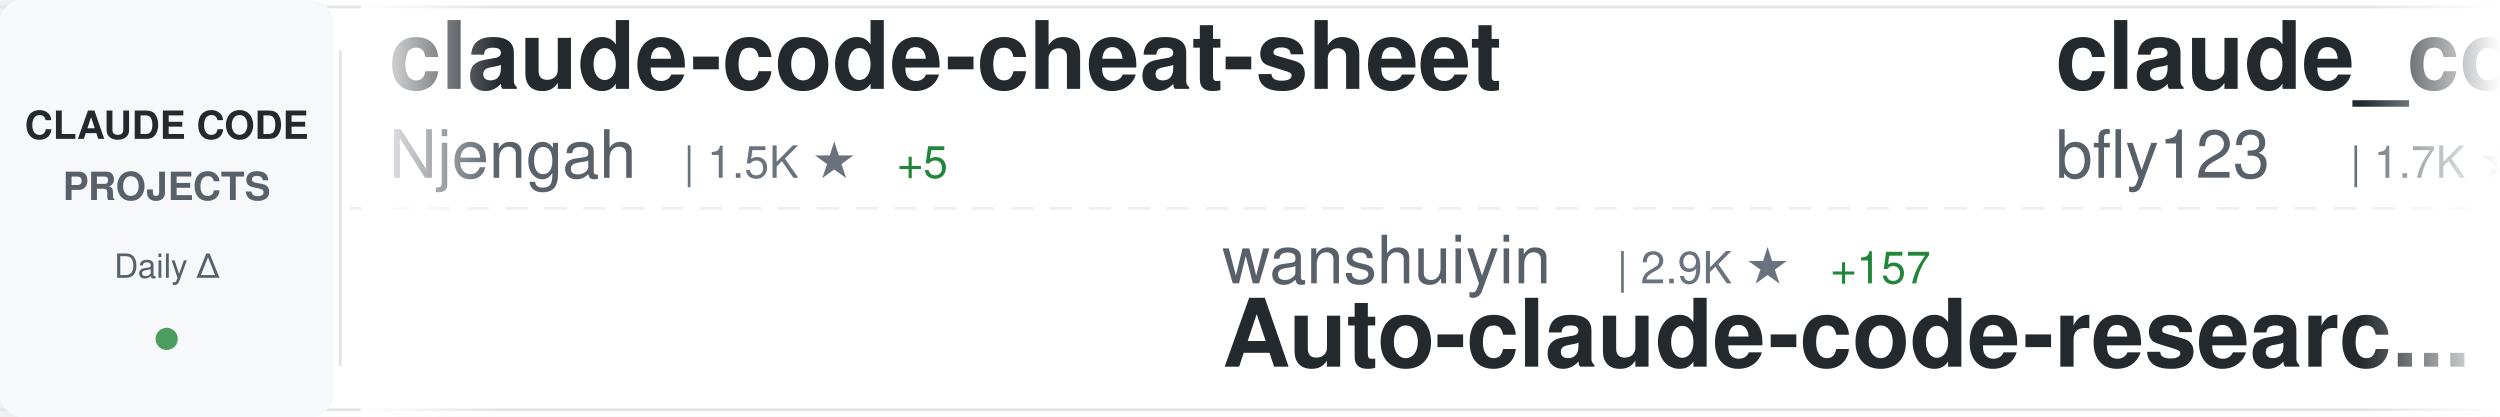
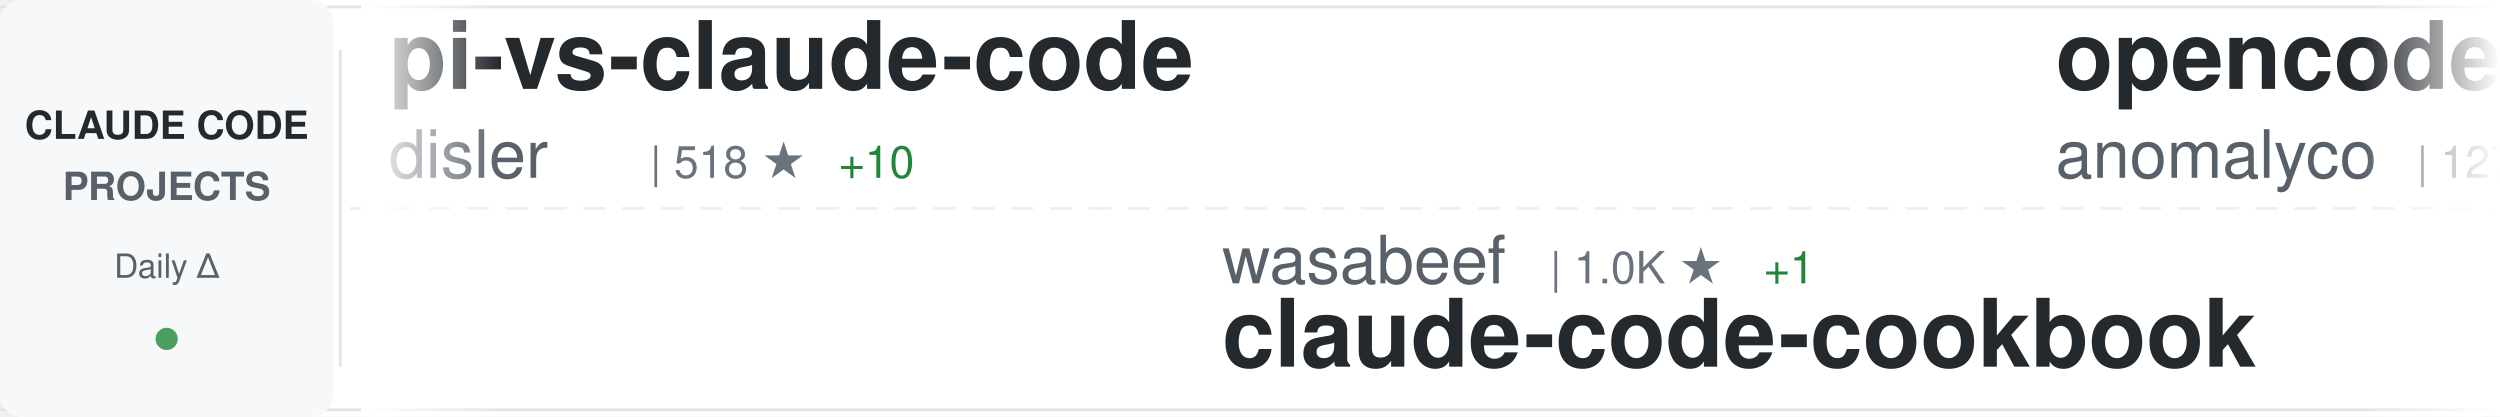
<svg xmlns="http://www.w3.org/2000/svg" width="900" height="150">
  <defs>
    <linearGradient id="awesomeLeftFade" x1="0%" y1="0%" x2="100%" y2="0%">
      <stop offset="0%" style="stop-color:#ffffff;stop-opacity:1" />
      <stop offset="100%" style="stop-color:#ffffff;stop-opacity:0" />
    </linearGradient>
    <linearGradient id="awesomeRightFade" x1="0%" y1="0%" x2="100%" y2="0%">
      <stop offset="0%" style="stop-color:#ffffff;stop-opacity:0" />
      <stop offset="100%" style="stop-color:#ffffff;stop-opacity:1" />
    </linearGradient>
  </defs>
  <rect width="900" height="150" fill="#ffffff" rx="8" />
  <rect x="0" y="2" width="900" height="1" fill="#e1e4e8" />
  <rect x="0" y="147" width="900" height="1" fill="#e1e4e8" />
  <line x1="0" y1="75" x2="900" y2="75" stroke="#e1e4e8" stroke-width="1" stroke-dasharray="8 6" opacity="0.6" />
  <rect x="0" y="0" width="120" height="150" fill="#f6f8fa" rx="8" />
  <text x="60" y="50" font-family="-apple-system, BlinkMacSystemFont, 'Segoe UI', Helvetica, Arial, sans-serif" font-size="14" font-weight="600" fill="#24292e" text-anchor="middle">CLAUDE CODE</text>
  <text x="60" y="72" font-family="-apple-system, BlinkMacSystemFont, 'Segoe UI', Helvetica, Arial, sans-serif" font-size="14" font-weight="600" fill="#586069" text-anchor="middle">PROJECTS</text>
  <text x="60" y="100" font-family="-apple-system, BlinkMacSystemFont, 'Segoe UI', Helvetica, Arial, sans-serif" font-size="12" font-weight="500" fill="#586069" text-anchor="middle">Daily Δ</text>
  <circle cx="60" cy="122" r="4" fill="#22863a" opacity="0.8" />
  <rect x="122" y="18" width="1" height="114" fill="#e1e4e8" />
  <clipPath id="awesomeTickerClip">
    <rect x="130" y="0" width="770" height="150" />
  </clipPath>
  <g clip-path="url(#awesomeTickerClip)">
    <g id="awesomeTickerItems">
      <animateTransform attributeName="transform" attributeType="XML" type="translate" from="0 0" to="-3000 0" dur="54s" repeatCount="indefinite" />
      <g transform="translate(0, 0)">
-         <text x="140" y="32" font-family="-apple-system, BlinkMacSystemFont, 'Segoe UI', Helvetica, Arial, sans-serif" font-size="34" font-weight="600" fill="#24292e">claude-code-cheat-sheet</text>
-         <text x="140" y="64" font-family="-apple-system, BlinkMacSystemFont, 'Segoe UI', Helvetica, Arial, sans-serif" font-size="24" font-weight="400" fill="#586069">Njengah</text>
-         <text x="246" y="64" font-family="-apple-system, BlinkMacSystemFont, 'Segoe UI', Helvetica, Arial, sans-serif" font-size="16" font-weight="500" fill="#6a737d">| 1.5K ★</text>
-         <text x="323" y="64" font-family="-apple-system, BlinkMacSystemFont, 'Segoe UI', Helvetica, Arial, sans-serif" font-size="16" font-weight="500" fill="#22863a"> +5</text>
+         <text x="140" y="32" font-family="-apple-system, BlinkMacSystemFont, 'Segoe UI', Helvetica, Arial, sans-serif" font-size="34" font-weight="600" fill="#24292e">pi-vs-claude-code</text>
+         <text x="140" y="64" font-family="-apple-system, BlinkMacSystemFont, 'Segoe UI', Helvetica, Arial, sans-serif" font-size="24" font-weight="400" fill="#586069">disler</text>
+         <text x="234" y="64" font-family="-apple-system, BlinkMacSystemFont, 'Segoe UI', Helvetica, Arial, sans-serif" font-size="16" font-weight="500" fill="#6a737d">| 518 ★</text>
+         <text x="302" y="64" font-family="-apple-system, BlinkMacSystemFont, 'Segoe UI', Helvetica, Arial, sans-serif" font-size="16" font-weight="500" fill="#22863a"> +10</text>
      </g>
      <g transform="translate(300, 0)">
-         <text x="140" y="102" font-family="-apple-system, BlinkMacSystemFont, 'Segoe UI', Helvetica, Arial, sans-serif" font-size="24" font-weight="400" fill="#586069">wanshuiyin</text>
-         <text x="282" y="102" font-family="-apple-system, BlinkMacSystemFont, 'Segoe UI', Helvetica, Arial, sans-serif" font-size="16" font-weight="500" fill="#6a737d">| 2.9K ★</text>
-         <text x="359" y="102" font-family="-apple-system, BlinkMacSystemFont, 'Segoe UI', Helvetica, Arial, sans-serif" font-size="16" font-weight="500" fill="#22863a"> +157</text>
-         <text x="140" y="132" font-family="-apple-system, BlinkMacSystemFont, 'Segoe UI', Helvetica, Arial, sans-serif" font-size="34" font-weight="600" fill="#24292e">Auto-claude-code-researc...</text>
+         <text x="140" y="102" font-family="-apple-system, BlinkMacSystemFont, 'Segoe UI', Helvetica, Arial, sans-serif" font-size="24" font-weight="400" fill="#586069">wasabeef</text>
+         <text x="258" y="102" font-family="-apple-system, BlinkMacSystemFont, 'Segoe UI', Helvetica, Arial, sans-serif" font-size="16" font-weight="500" fill="#6a737d">| 1.0K ★</text>
+         <text x="335" y="102" font-family="-apple-system, BlinkMacSystemFont, 'Segoe UI', Helvetica, Arial, sans-serif" font-size="16" font-weight="500" fill="#22863a"> +1</text>
+         <text x="140" y="132" font-family="-apple-system, BlinkMacSystemFont, 'Segoe UI', Helvetica, Arial, sans-serif" font-size="34" font-weight="600" fill="#24292e">claude-code-cookbook</text>
      </g>
      <g transform="translate(600, 0)">
-         <text x="140" y="32" font-family="-apple-system, BlinkMacSystemFont, 'Segoe UI', Helvetica, Arial, sans-serif" font-size="34" font-weight="600" fill="#24292e">claude_code_bridge</text>
-         <text x="140" y="64" font-family="-apple-system, BlinkMacSystemFont, 'Segoe UI', Helvetica, Arial, sans-serif" font-size="24" font-weight="400" fill="#586069">bfly123</text>
-         <text x="246" y="64" font-family="-apple-system, BlinkMacSystemFont, 'Segoe UI', Helvetica, Arial, sans-serif" font-size="16" font-weight="500" fill="#6a737d">| 1.7K ★</text>
-         <text x="323" y="64" font-family="-apple-system, BlinkMacSystemFont, 'Segoe UI', Helvetica, Arial, sans-serif" font-size="16" font-weight="500" fill="#22863a"> +19</text>
+         <text x="140" y="32" font-family="-apple-system, BlinkMacSystemFont, 'Segoe UI', Helvetica, Arial, sans-serif" font-size="34" font-weight="600" fill="#24292e">opencode</text>
+         <text x="140" y="64" font-family="-apple-system, BlinkMacSystemFont, 'Segoe UI', Helvetica, Arial, sans-serif" font-size="24" font-weight="400" fill="#586069">anomalyco</text>
+         <text x="270" y="64" font-family="-apple-system, BlinkMacSystemFont, 'Segoe UI', Helvetica, Arial, sans-serif" font-size="16" font-weight="500" fill="#6a737d">| 127.2K ★</text>
+         <text x="365" y="64" font-family="-apple-system, BlinkMacSystemFont, 'Segoe UI', Helvetica, Arial, sans-serif" font-size="16" font-weight="500" fill="#22863a"> +1.0K</text>
      </g>
      <g transform="translate(900, 0)">
+         <text x="140" y="102" font-family="-apple-system, BlinkMacSystemFont, 'Segoe UI', Helvetica, Arial, sans-serif" font-size="24" font-weight="400" fill="#586069">farion1231</text>
+         <text x="282" y="102" font-family="-apple-system, BlinkMacSystemFont, 'Segoe UI', Helvetica, Arial, sans-serif" font-size="16" font-weight="500" fill="#6a737d">| 31.4K ★</text>
+         <text x="368" y="102" font-family="-apple-system, BlinkMacSystemFont, 'Segoe UI', Helvetica, Arial, sans-serif" font-size="16" font-weight="500" fill="#22863a"> +344</text>
+         <text x="140" y="132" font-family="-apple-system, BlinkMacSystemFont, 'Segoe UI', Helvetica, Arial, sans-serif" font-size="34" font-weight="600" fill="#24292e">cc-switch</text>
+       </g>
+       <g transform="translate(1200, 0)">
+         <text x="140" y="32" font-family="-apple-system, BlinkMacSystemFont, 'Segoe UI', Helvetica, Arial, sans-serif" font-size="34" font-weight="600" fill="#24292e">claude-code-reverse</text>
+         <text x="140" y="64" font-family="-apple-system, BlinkMacSystemFont, 'Segoe UI', Helvetica, Arial, sans-serif" font-size="24" font-weight="400" fill="#586069">Yuyz0112</text>
+         <text x="258" y="64" font-family="-apple-system, BlinkMacSystemFont, 'Segoe UI', Helvetica, Arial, sans-serif" font-size="16" font-weight="500" fill="#6a737d">| 2.2K ★</text>
+         <text x="335" y="64" font-family="-apple-system, BlinkMacSystemFont, 'Segoe UI', Helvetica, Arial, sans-serif" font-size="16" font-weight="500" fill="#22863a"> +8</text>
+       </g>
+       <g transform="translate(1500, 0)">
+         <text x="140" y="102" font-family="-apple-system, BlinkMacSystemFont, 'Segoe UI', Helvetica, Arial, sans-serif" font-size="24" font-weight="400" fill="#586069">disler</text>
+         <text x="234" y="102" font-family="-apple-system, BlinkMacSystemFont, 'Segoe UI', Helvetica, Arial, sans-serif" font-size="16" font-weight="500" fill="#6a737d">| 3.4K ★</text>
+         <text x="311" y="102" font-family="-apple-system, BlinkMacSystemFont, 'Segoe UI', Helvetica, Arial, sans-serif" font-size="16" font-weight="500" fill="#22863a"> +6</text>
+         <text x="140" y="132" font-family="-apple-system, BlinkMacSystemFont, 'Segoe UI', Helvetica, Arial, sans-serif" font-size="34" font-weight="600" fill="#24292e">claude-code-hooks-master...</text>
+       </g>
+       <g transform="translate(1800, 0)">
+         <text x="140" y="32" font-family="-apple-system, BlinkMacSystemFont, 'Segoe UI', Helvetica, Arial, sans-serif" font-size="34" font-weight="600" fill="#24292e">claude-code.nvim</text>
+         <text x="140" y="64" font-family="-apple-system, BlinkMacSystemFont, 'Segoe UI', Helvetica, Arial, sans-serif" font-size="24" font-weight="400" fill="#586069">greggh</text>
+         <text x="234" y="64" font-family="-apple-system, BlinkMacSystemFont, 'Segoe UI', Helvetica, Arial, sans-serif" font-size="16" font-weight="500" fill="#6a737d">| 1.9K ★</text>
+         <text x="311" y="64" font-family="-apple-system, BlinkMacSystemFont, 'Segoe UI', Helvetica, Arial, sans-serif" font-size="16" font-weight="500" fill="#22863a"> +6</text>
+       </g>
+       <g transform="translate(2100, 0)">
+         <text x="140" y="102" font-family="-apple-system, BlinkMacSystemFont, 'Segoe UI', Helvetica, Arial, sans-serif" font-size="24" font-weight="400" fill="#586069">anthropics</text>
+         <text x="282" y="102" font-family="-apple-system, BlinkMacSystemFont, 'Segoe UI', Helvetica, Arial, sans-serif" font-size="16" font-weight="500" fill="#6a737d">| 6.4K ★</text>
+         <text x="359" y="102" font-family="-apple-system, BlinkMacSystemFont, 'Segoe UI', Helvetica, Arial, sans-serif" font-size="16" font-weight="500" fill="#22863a"> +22</text>
+         <text x="140" y="132" font-family="-apple-system, BlinkMacSystemFont, 'Segoe UI', Helvetica, Arial, sans-serif" font-size="34" font-weight="600" fill="#24292e">claude-code-action</text>
+       </g>
+       <g transform="translate(2400, 0)">
+         <text x="140" y="32" font-family="-apple-system, BlinkMacSystemFont, 'Segoe UI', Helvetica, Arial, sans-serif" font-size="34" font-weight="600" fill="#24292e">idea-claude-code-gui</text>
+         <text x="140" y="64" font-family="-apple-system, BlinkMacSystemFont, 'Segoe UI', Helvetica, Arial, sans-serif" font-size="24" font-weight="400" fill="#586069">zhukunpenglinyutong</text>
+         <text x="390" y="64" font-family="-apple-system, BlinkMacSystemFont, 'Segoe UI', Helvetica, Arial, sans-serif" font-size="16" font-weight="500" fill="#6a737d">| 2.1K ★</text>
+         <text x="467" y="64" font-family="-apple-system, BlinkMacSystemFont, 'Segoe UI', Helvetica, Arial, sans-serif" font-size="16" font-weight="500" fill="#22863a"> +16</text>
+       </g>
+       <g transform="translate(2700, 0)">
        <text x="140" y="102" font-family="-apple-system, BlinkMacSystemFont, 'Segoe UI', Helvetica, Arial, sans-serif" font-size="24" font-weight="400" fill="#586069">MadAppGang</text>
        <text x="282" y="102" font-family="-apple-system, BlinkMacSystemFont, 'Segoe UI', Helvetica, Arial, sans-serif" font-size="16" font-weight="500" fill="#6a737d">| 248 ★</text>
        <text x="140" y="132" font-family="-apple-system, BlinkMacSystemFont, 'Segoe UI', Helvetica, Arial, sans-serif" font-size="34" font-weight="600" fill="#24292e">claude-code</text>
      </g>
-       <g transform="translate(1200, 0)">
-         <text x="140" y="32" font-family="-apple-system, BlinkMacSystemFont, 'Segoe UI', Helvetica, Arial, sans-serif" font-size="34" font-weight="600" fill="#24292e">claude-agent-sdk-python</text>
-         <text x="140" y="64" font-family="-apple-system, BlinkMacSystemFont, 'Segoe UI', Helvetica, Arial, sans-serif" font-size="24" font-weight="400" fill="#586069">anthropics</text>
-         <text x="282" y="64" font-family="-apple-system, BlinkMacSystemFont, 'Segoe UI', Helvetica, Arial, sans-serif" font-size="16" font-weight="500" fill="#6a737d">| 5.6K ★</text>
-         <text x="359" y="64" font-family="-apple-system, BlinkMacSystemFont, 'Segoe UI', Helvetica, Arial, sans-serif" font-size="16" font-weight="500" fill="#22863a"> +22</text>
-       </g>
-       <g transform="translate(1500, 0)">
-         <text x="140" y="102" font-family="-apple-system, BlinkMacSystemFont, 'Segoe UI', Helvetica, Arial, sans-serif" font-size="24" font-weight="400" fill="#586069">qwibitai</text>
-         <text x="258" y="102" font-family="-apple-system, BlinkMacSystemFont, 'Segoe UI', Helvetica, Arial, sans-serif" font-size="16" font-weight="500" fill="#6a737d">| 24.7K ★</text>
-         <text x="344" y="102" font-family="-apple-system, BlinkMacSystemFont, 'Segoe UI', Helvetica, Arial, sans-serif" font-size="16" font-weight="500" fill="#22863a"> +204</text>
-         <text x="140" y="132" font-family="-apple-system, BlinkMacSystemFont, 'Segoe UI', Helvetica, Arial, sans-serif" font-size="34" font-weight="600" fill="#24292e">nanoclaw</text>
-       </g>
-       <g transform="translate(1800, 0)">
-         <text x="140" y="32" font-family="-apple-system, BlinkMacSystemFont, 'Segoe UI', Helvetica, Arial, sans-serif" font-size="34" font-weight="600" fill="#24292e">claude-agent-sdk-demos</text>
-         <text x="140" y="64" font-family="-apple-system, BlinkMacSystemFont, 'Segoe UI', Helvetica, Arial, sans-serif" font-size="24" font-weight="400" fill="#586069">anthropics</text>
-         <text x="282" y="64" font-family="-apple-system, BlinkMacSystemFont, 'Segoe UI', Helvetica, Arial, sans-serif" font-size="16" font-weight="500" fill="#6a737d">| 1.8K ★</text>
-         <text x="359" y="64" font-family="-apple-system, BlinkMacSystemFont, 'Segoe UI', Helvetica, Arial, sans-serif" font-size="16" font-weight="500" fill="#22863a"> +9</text>
-       </g>
-       <g transform="translate(2100, 0)">
-         <text x="140" y="102" font-family="-apple-system, BlinkMacSystemFont, 'Segoe UI', Helvetica, Arial, sans-serif" font-size="24" font-weight="400" fill="#586069">farion1231</text>
-         <text x="282" y="102" font-family="-apple-system, BlinkMacSystemFont, 'Segoe UI', Helvetica, Arial, sans-serif" font-size="16" font-weight="500" fill="#6a737d">| 31.3K ★</text>
-         <text x="368" y="102" font-family="-apple-system, BlinkMacSystemFont, 'Segoe UI', Helvetica, Arial, sans-serif" font-size="16" font-weight="500" fill="#22863a"> +354</text>
-         <text x="140" y="132" font-family="-apple-system, BlinkMacSystemFont, 'Segoe UI', Helvetica, Arial, sans-serif" font-size="34" font-weight="600" fill="#24292e">cc-switch</text>
-       </g>
-       <g transform="translate(2400, 0)">
-         <text x="140" y="32" font-family="-apple-system, BlinkMacSystemFont, 'Segoe UI', Helvetica, Arial, sans-serif" font-size="34" font-weight="600" fill="#24292e">claude-code-requirements...</text>
-         <text x="140" y="64" font-family="-apple-system, BlinkMacSystemFont, 'Segoe UI', Helvetica, Arial, sans-serif" font-size="24" font-weight="400" fill="#586069">rizethereum</text>
-         <text x="294" y="64" font-family="-apple-system, BlinkMacSystemFont, 'Segoe UI', Helvetica, Arial, sans-serif" font-size="16" font-weight="500" fill="#6a737d">| 1.8K ★</text>
-       </g>
-       <g transform="translate(2700, 0)">
-         <text x="140" y="102" font-family="-apple-system, BlinkMacSystemFont, 'Segoe UI', Helvetica, Arial, sans-serif" font-size="24" font-weight="400" fill="#586069">anthropics</text>
-         <text x="282" y="102" font-family="-apple-system, BlinkMacSystemFont, 'Segoe UI', Helvetica, Arial, sans-serif" font-size="16" font-weight="500" fill="#6a737d">| 3.9K ★</text>
-         <text x="359" y="102" font-family="-apple-system, BlinkMacSystemFont, 'Segoe UI', Helvetica, Arial, sans-serif" font-size="16" font-weight="500" fill="#22863a"> +18</text>
-         <text x="140" y="132" font-family="-apple-system, BlinkMacSystemFont, 'Segoe UI', Helvetica, Arial, sans-serif" font-size="34" font-weight="600" fill="#24292e">claude-code-security-rev...</text>
-       </g>
      <g transform="translate(3000, 0)">
-         <text x="140" y="32" font-family="-apple-system, BlinkMacSystemFont, 'Segoe UI', Helvetica, Arial, sans-serif" font-size="34" font-weight="600" fill="#24292e">claude-code-cheat-sheet</text>
-         <text x="140" y="64" font-family="-apple-system, BlinkMacSystemFont, 'Segoe UI', Helvetica, Arial, sans-serif" font-size="24" font-weight="400" fill="#586069">Njengah</text>
-         <text x="246" y="64" font-family="-apple-system, BlinkMacSystemFont, 'Segoe UI', Helvetica, Arial, sans-serif" font-size="16" font-weight="500" fill="#6a737d">| 1.5K ★</text>
-         <text x="323" y="64" font-family="-apple-system, BlinkMacSystemFont, 'Segoe UI', Helvetica, Arial, sans-serif" font-size="16" font-weight="500" fill="#22863a"> +5</text>
+         <text x="140" y="32" font-family="-apple-system, BlinkMacSystemFont, 'Segoe UI', Helvetica, Arial, sans-serif" font-size="34" font-weight="600" fill="#24292e">pi-vs-claude-code</text>
+         <text x="140" y="64" font-family="-apple-system, BlinkMacSystemFont, 'Segoe UI', Helvetica, Arial, sans-serif" font-size="24" font-weight="400" fill="#586069">disler</text>
+         <text x="234" y="64" font-family="-apple-system, BlinkMacSystemFont, 'Segoe UI', Helvetica, Arial, sans-serif" font-size="16" font-weight="500" fill="#6a737d">| 518 ★</text>
+         <text x="302" y="64" font-family="-apple-system, BlinkMacSystemFont, 'Segoe UI', Helvetica, Arial, sans-serif" font-size="16" font-weight="500" fill="#22863a"> +10</text>
      </g>
      <g transform="translate(3300, 0)">
-         <text x="140" y="102" font-family="-apple-system, BlinkMacSystemFont, 'Segoe UI', Helvetica, Arial, sans-serif" font-size="24" font-weight="400" fill="#586069">wanshuiyin</text>
-         <text x="282" y="102" font-family="-apple-system, BlinkMacSystemFont, 'Segoe UI', Helvetica, Arial, sans-serif" font-size="16" font-weight="500" fill="#6a737d">| 2.9K ★</text>
-         <text x="359" y="102" font-family="-apple-system, BlinkMacSystemFont, 'Segoe UI', Helvetica, Arial, sans-serif" font-size="16" font-weight="500" fill="#22863a"> +157</text>
-         <text x="140" y="132" font-family="-apple-system, BlinkMacSystemFont, 'Segoe UI', Helvetica, Arial, sans-serif" font-size="34" font-weight="600" fill="#24292e">Auto-claude-code-researc...</text>
+         <text x="140" y="102" font-family="-apple-system, BlinkMacSystemFont, 'Segoe UI', Helvetica, Arial, sans-serif" font-size="24" font-weight="400" fill="#586069">wasabeef</text>
+         <text x="258" y="102" font-family="-apple-system, BlinkMacSystemFont, 'Segoe UI', Helvetica, Arial, sans-serif" font-size="16" font-weight="500" fill="#6a737d">| 1.0K ★</text>
+         <text x="335" y="102" font-family="-apple-system, BlinkMacSystemFont, 'Segoe UI', Helvetica, Arial, sans-serif" font-size="16" font-weight="500" fill="#22863a"> +1</text>
+         <text x="140" y="132" font-family="-apple-system, BlinkMacSystemFont, 'Segoe UI', Helvetica, Arial, sans-serif" font-size="34" font-weight="600" fill="#24292e">claude-code-cookbook</text>
      </g>
      <g transform="translate(3600, 0)">
-         <text x="140" y="32" font-family="-apple-system, BlinkMacSystemFont, 'Segoe UI', Helvetica, Arial, sans-serif" font-size="34" font-weight="600" fill="#24292e">claude_code_bridge</text>
-         <text x="140" y="64" font-family="-apple-system, BlinkMacSystemFont, 'Segoe UI', Helvetica, Arial, sans-serif" font-size="24" font-weight="400" fill="#586069">bfly123</text>
-         <text x="246" y="64" font-family="-apple-system, BlinkMacSystemFont, 'Segoe UI', Helvetica, Arial, sans-serif" font-size="16" font-weight="500" fill="#6a737d">| 1.7K ★</text>
-         <text x="323" y="64" font-family="-apple-system, BlinkMacSystemFont, 'Segoe UI', Helvetica, Arial, sans-serif" font-size="16" font-weight="500" fill="#22863a"> +19</text>
+         <text x="140" y="32" font-family="-apple-system, BlinkMacSystemFont, 'Segoe UI', Helvetica, Arial, sans-serif" font-size="34" font-weight="600" fill="#24292e">opencode</text>
+         <text x="140" y="64" font-family="-apple-system, BlinkMacSystemFont, 'Segoe UI', Helvetica, Arial, sans-serif" font-size="24" font-weight="400" fill="#586069">anomalyco</text>
+         <text x="270" y="64" font-family="-apple-system, BlinkMacSystemFont, 'Segoe UI', Helvetica, Arial, sans-serif" font-size="16" font-weight="500" fill="#6a737d">| 127.2K ★</text>
+         <text x="365" y="64" font-family="-apple-system, BlinkMacSystemFont, 'Segoe UI', Helvetica, Arial, sans-serif" font-size="16" font-weight="500" fill="#22863a"> +1.0K</text>
      </g>
      <g transform="translate(3900, 0)">
-         <text x="140" y="102" font-family="-apple-system, BlinkMacSystemFont, 'Segoe UI', Helvetica, Arial, sans-serif" font-size="24" font-weight="400" fill="#586069">MadAppGang</text>
-         <text x="282" y="102" font-family="-apple-system, BlinkMacSystemFont, 'Segoe UI', Helvetica, Arial, sans-serif" font-size="16" font-weight="500" fill="#6a737d">| 248 ★</text>
-         <text x="140" y="132" font-family="-apple-system, BlinkMacSystemFont, 'Segoe UI', Helvetica, Arial, sans-serif" font-size="34" font-weight="600" fill="#24292e">claude-code</text>
+         <text x="140" y="102" font-family="-apple-system, BlinkMacSystemFont, 'Segoe UI', Helvetica, Arial, sans-serif" font-size="24" font-weight="400" fill="#586069">farion1231</text>
+         <text x="282" y="102" font-family="-apple-system, BlinkMacSystemFont, 'Segoe UI', Helvetica, Arial, sans-serif" font-size="16" font-weight="500" fill="#6a737d">| 31.4K ★</text>
+         <text x="368" y="102" font-family="-apple-system, BlinkMacSystemFont, 'Segoe UI', Helvetica, Arial, sans-serif" font-size="16" font-weight="500" fill="#22863a"> +344</text>
+         <text x="140" y="132" font-family="-apple-system, BlinkMacSystemFont, 'Segoe UI', Helvetica, Arial, sans-serif" font-size="34" font-weight="600" fill="#24292e">cc-switch</text>
      </g>
    </g>
  </g>
  <rect x="130" y="0" width="50" height="150" fill="url(#awesomeLeftFade)" />
  <rect x="850" y="0" width="50" height="150" fill="url(#awesomeRightFade)" />
</svg>
